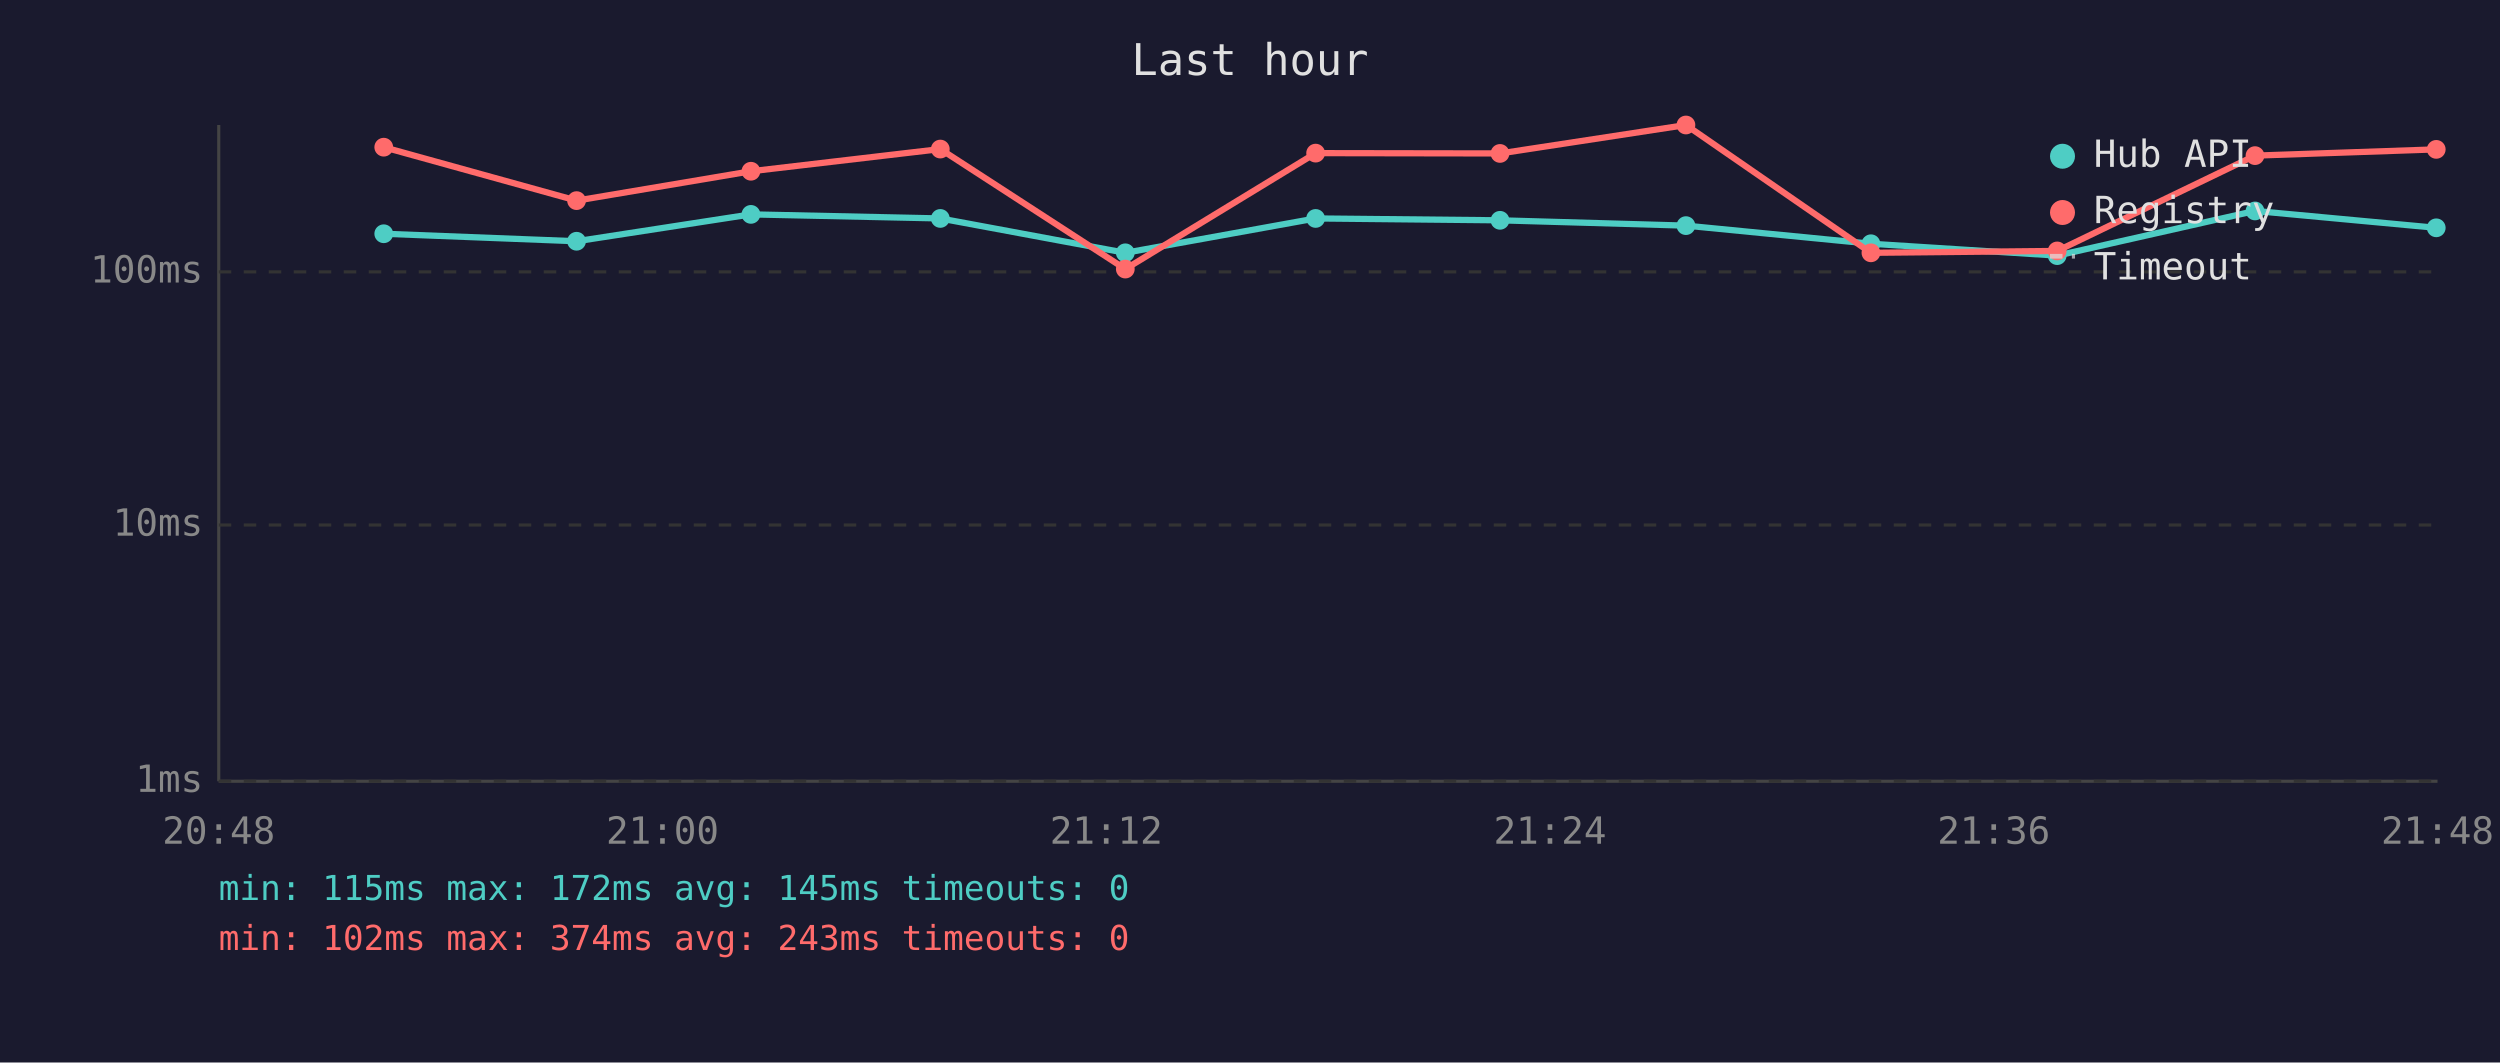
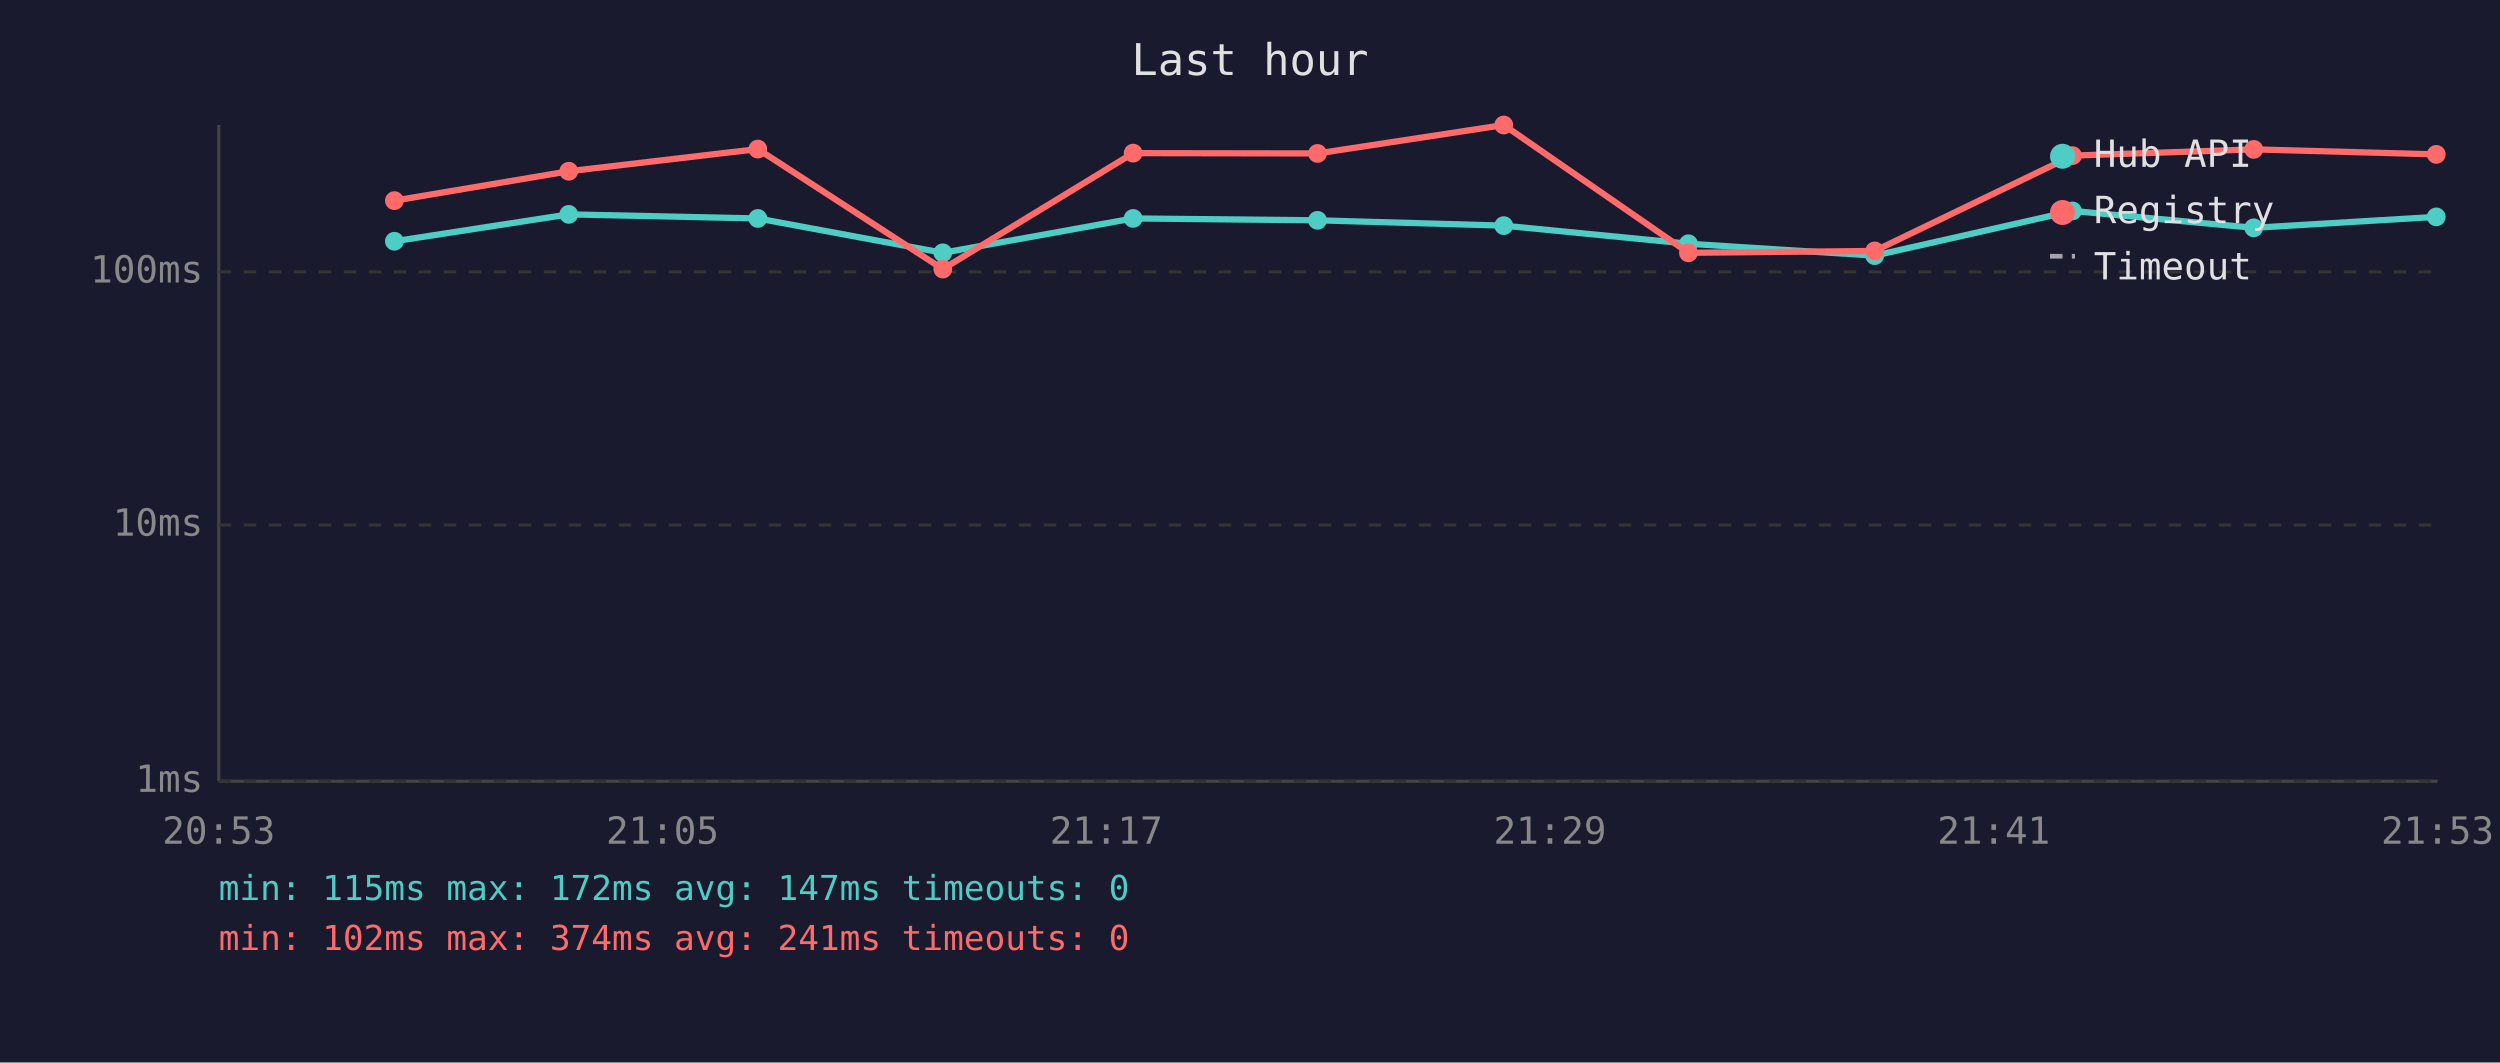
<svg xmlns="http://www.w3.org/2000/svg" viewBox="0 0 800 340" font-family="monospace" font-size="12">
  <rect width="800" height="340" fill="#1a1a2e" />
  <text x="400" y="24" fill="#e0e0e0" font-size="14" text-anchor="middle">Last hour</text>
  <line x1="70" y1="40" x2="70" y2="250" stroke="#444" stroke-width="1" />
  <line x1="70" y1="250" x2="780" y2="250" stroke="#444" stroke-width="1" />
  <line x1="70" y1="250" x2="780" y2="250" stroke="#333" stroke-width="1" stroke-dasharray="4" />
  <text x="65" y="250" fill="#888" text-anchor="end" dominant-baseline="middle">1ms</text>
  <line x1="70" y1="168" x2="780" y2="168" stroke="#333" stroke-width="1" stroke-dasharray="4" />
  <text x="65" y="168" fill="#888" text-anchor="end" dominant-baseline="middle">10ms</text>
  <line x1="70" y1="87" x2="780" y2="87" stroke="#333" stroke-width="1" stroke-dasharray="4" />
  <text x="65" y="87" fill="#888" text-anchor="end" dominant-baseline="middle">100ms</text>
-   <text x="70" y="270" fill="#888" text-anchor="middle">20:48</text>
-   <text x="212" y="270" fill="#888" text-anchor="middle">21:00</text>
-   <text x="354" y="270" fill="#888" text-anchor="middle">21:12</text>
-   <text x="496" y="270" fill="#888" text-anchor="middle">21:24</text>
-   <text x="638" y="270" fill="#888" text-anchor="middle">21:36</text>
-   <text x="780" y="270" fill="#888" text-anchor="middle">21:48</text>
-   <polyline points="122.8,74.8 184.5,77.2 240.3,68.6 300.9,69.9 360.1,80.9 421.0,69.9 480.0,70.5 539.5,72.2 598.7,78.0 658.3,81.8 721.6,67.5 779.6,72.9" fill="none" stroke="#4ecdc4" stroke-width="2" opacity="1" />
-   <circle cx="122.8" cy="74.8" r="3" fill="#4ecdc4" />
-   <circle cx="184.5" cy="77.2" r="3" fill="#4ecdc4" />
-   <circle cx="240.3" cy="68.6" r="3" fill="#4ecdc4" />
-   <circle cx="300.9" cy="69.9" r="3" fill="#4ecdc4" />
-   <circle cx="360.1" cy="80.9" r="3" fill="#4ecdc4" />
-   <circle cx="421.0" cy="69.9" r="3" fill="#4ecdc4" />
-   <circle cx="480.0" cy="70.5" r="3" fill="#4ecdc4" />
-   <circle cx="539.5" cy="72.2" r="3" fill="#4ecdc4" />
-   <circle cx="598.7" cy="78.0" r="3" fill="#4ecdc4" />
-   <circle cx="658.3" cy="81.8" r="3" fill="#4ecdc4" />
-   <circle cx="721.6" cy="67.5" r="3" fill="#4ecdc4" />
-   <circle cx="779.6" cy="72.9" r="3" fill="#4ecdc4" />
-   <polyline points="122.8,47.1 184.5,64.2 240.3,54.8 300.9,47.7 360.1,86.1 421.0,49.0 480.0,49.1 539.5,40.0 598.7,80.9 658.3,80.3 721.6,49.8 779.6,47.8" fill="none" stroke="#ff6b6b" stroke-width="2" opacity="1" />
-   <circle cx="122.8" cy="47.1" r="3" fill="#ff6b6b" />
-   <circle cx="184.5" cy="64.2" r="3" fill="#ff6b6b" />
-   <circle cx="240.3" cy="54.8" r="3" fill="#ff6b6b" />
-   <circle cx="300.9" cy="47.7" r="3" fill="#ff6b6b" />
-   <circle cx="360.1" cy="86.1" r="3" fill="#ff6b6b" />
-   <circle cx="421.0" cy="49.0" r="3" fill="#ff6b6b" />
-   <circle cx="480.0" cy="49.1" r="3" fill="#ff6b6b" />
-   <circle cx="539.5" cy="40.0" r="3" fill="#ff6b6b" />
-   <circle cx="598.7" cy="80.9" r="3" fill="#ff6b6b" />
-   <circle cx="658.3" cy="80.3" r="3" fill="#ff6b6b" />
-   <circle cx="721.6" cy="49.8" r="3" fill="#ff6b6b" />
-   <circle cx="779.6" cy="47.8" r="3" fill="#ff6b6b" />
+   <text x="70" y="270" fill="#888" text-anchor="middle">20:53</text>
+   <text x="212" y="270" fill="#888" text-anchor="middle">21:05</text>
+   <text x="354" y="270" fill="#888" text-anchor="middle">21:17</text>
+   <text x="496" y="270" fill="#888" text-anchor="middle">21:29</text>
+   <text x="638" y="270" fill="#888" text-anchor="middle">21:41</text>
+   <text x="780" y="270" fill="#888" text-anchor="middle">21:53</text>
+   <polyline points="126.2,77.2 182.0,68.6 242.5,69.9 301.7,80.9 362.6,69.9 421.6,70.5 481.2,72.2 540.3,78.0 599.9,81.8 663.2,67.5 721.2,72.9 779.6,69.4" fill="none" stroke="#4ecdc4" stroke-width="2" opacity="1" />
+   <circle cx="126.2" cy="77.2" r="3" fill="#4ecdc4" />
+   <circle cx="182.0" cy="68.6" r="3" fill="#4ecdc4" />
+   <circle cx="242.5" cy="69.9" r="3" fill="#4ecdc4" />
+   <circle cx="301.7" cy="80.9" r="3" fill="#4ecdc4" />
+   <circle cx="362.6" cy="69.9" r="3" fill="#4ecdc4" />
+   <circle cx="421.6" cy="70.5" r="3" fill="#4ecdc4" />
+   <circle cx="481.2" cy="72.2" r="3" fill="#4ecdc4" />
+   <circle cx="540.3" cy="78.0" r="3" fill="#4ecdc4" />
+   <circle cx="599.9" cy="81.8" r="3" fill="#4ecdc4" />
+   <circle cx="663.2" cy="67.5" r="3" fill="#4ecdc4" />
+   <circle cx="721.2" cy="72.9" r="3" fill="#4ecdc4" />
+   <circle cx="779.6" cy="69.4" r="3" fill="#4ecdc4" />
+   <polyline points="126.2,64.2 182.0,54.8 242.5,47.7 301.7,86.1 362.6,49.0 421.6,49.1 481.2,40.0 540.3,80.9 599.9,80.3 663.2,49.8 721.2,47.8 779.6,49.4" fill="none" stroke="#ff6b6b" stroke-width="2" opacity="1" />
+   <circle cx="126.2" cy="64.2" r="3" fill="#ff6b6b" />
+   <circle cx="182.0" cy="54.8" r="3" fill="#ff6b6b" />
+   <circle cx="242.5" cy="47.7" r="3" fill="#ff6b6b" />
+   <circle cx="301.7" cy="86.1" r="3" fill="#ff6b6b" />
+   <circle cx="362.6" cy="49.0" r="3" fill="#ff6b6b" />
+   <circle cx="421.6" cy="49.1" r="3" fill="#ff6b6b" />
+   <circle cx="481.2" cy="40.0" r="3" fill="#ff6b6b" />
+   <circle cx="540.3" cy="80.9" r="3" fill="#ff6b6b" />
+   <circle cx="599.9" cy="80.3" r="3" fill="#ff6b6b" />
+   <circle cx="663.2" cy="49.8" r="3" fill="#ff6b6b" />
+   <circle cx="721.2" cy="47.8" r="3" fill="#ff6b6b" />
+   <circle cx="779.6" cy="49.4" r="3" fill="#ff6b6b" />
  <circle cx="660" cy="50" r="4" fill="#4ecdc4" />
  <text x="670" y="50" fill="#e0e0e0" dominant-baseline="middle">Hub API</text>
  <circle cx="660" cy="68" r="4" fill="#ff6b6b" />
  <text x="670" y="68" fill="#e0e0e0" dominant-baseline="middle">Registry</text>
  <line x1="656" y1="82" x2="664" y2="82" stroke="#e0e0e0" stroke-width="1.5" stroke-dasharray="4,3" opacity="0.7" />
  <text x="670" y="86" fill="#e0e0e0" dominant-baseline="middle">Timeout</text>
-   <text x="70" y="288" fill="#4ecdc4" font-size="11">min: 115ms  max: 172ms  avg: 145ms  timeouts: 0</text>
-   <text x="70" y="304" fill="#ff6b6b" font-size="11">min: 102ms  max: 374ms  avg: 243ms  timeouts: 0</text>
+   <text x="70" y="288" fill="#4ecdc4" font-size="11">min: 115ms  max: 172ms  avg: 147ms  timeouts: 0</text>
+   <text x="70" y="304" fill="#ff6b6b" font-size="11">min: 102ms  max: 374ms  avg: 241ms  timeouts: 0</text>
</svg>
